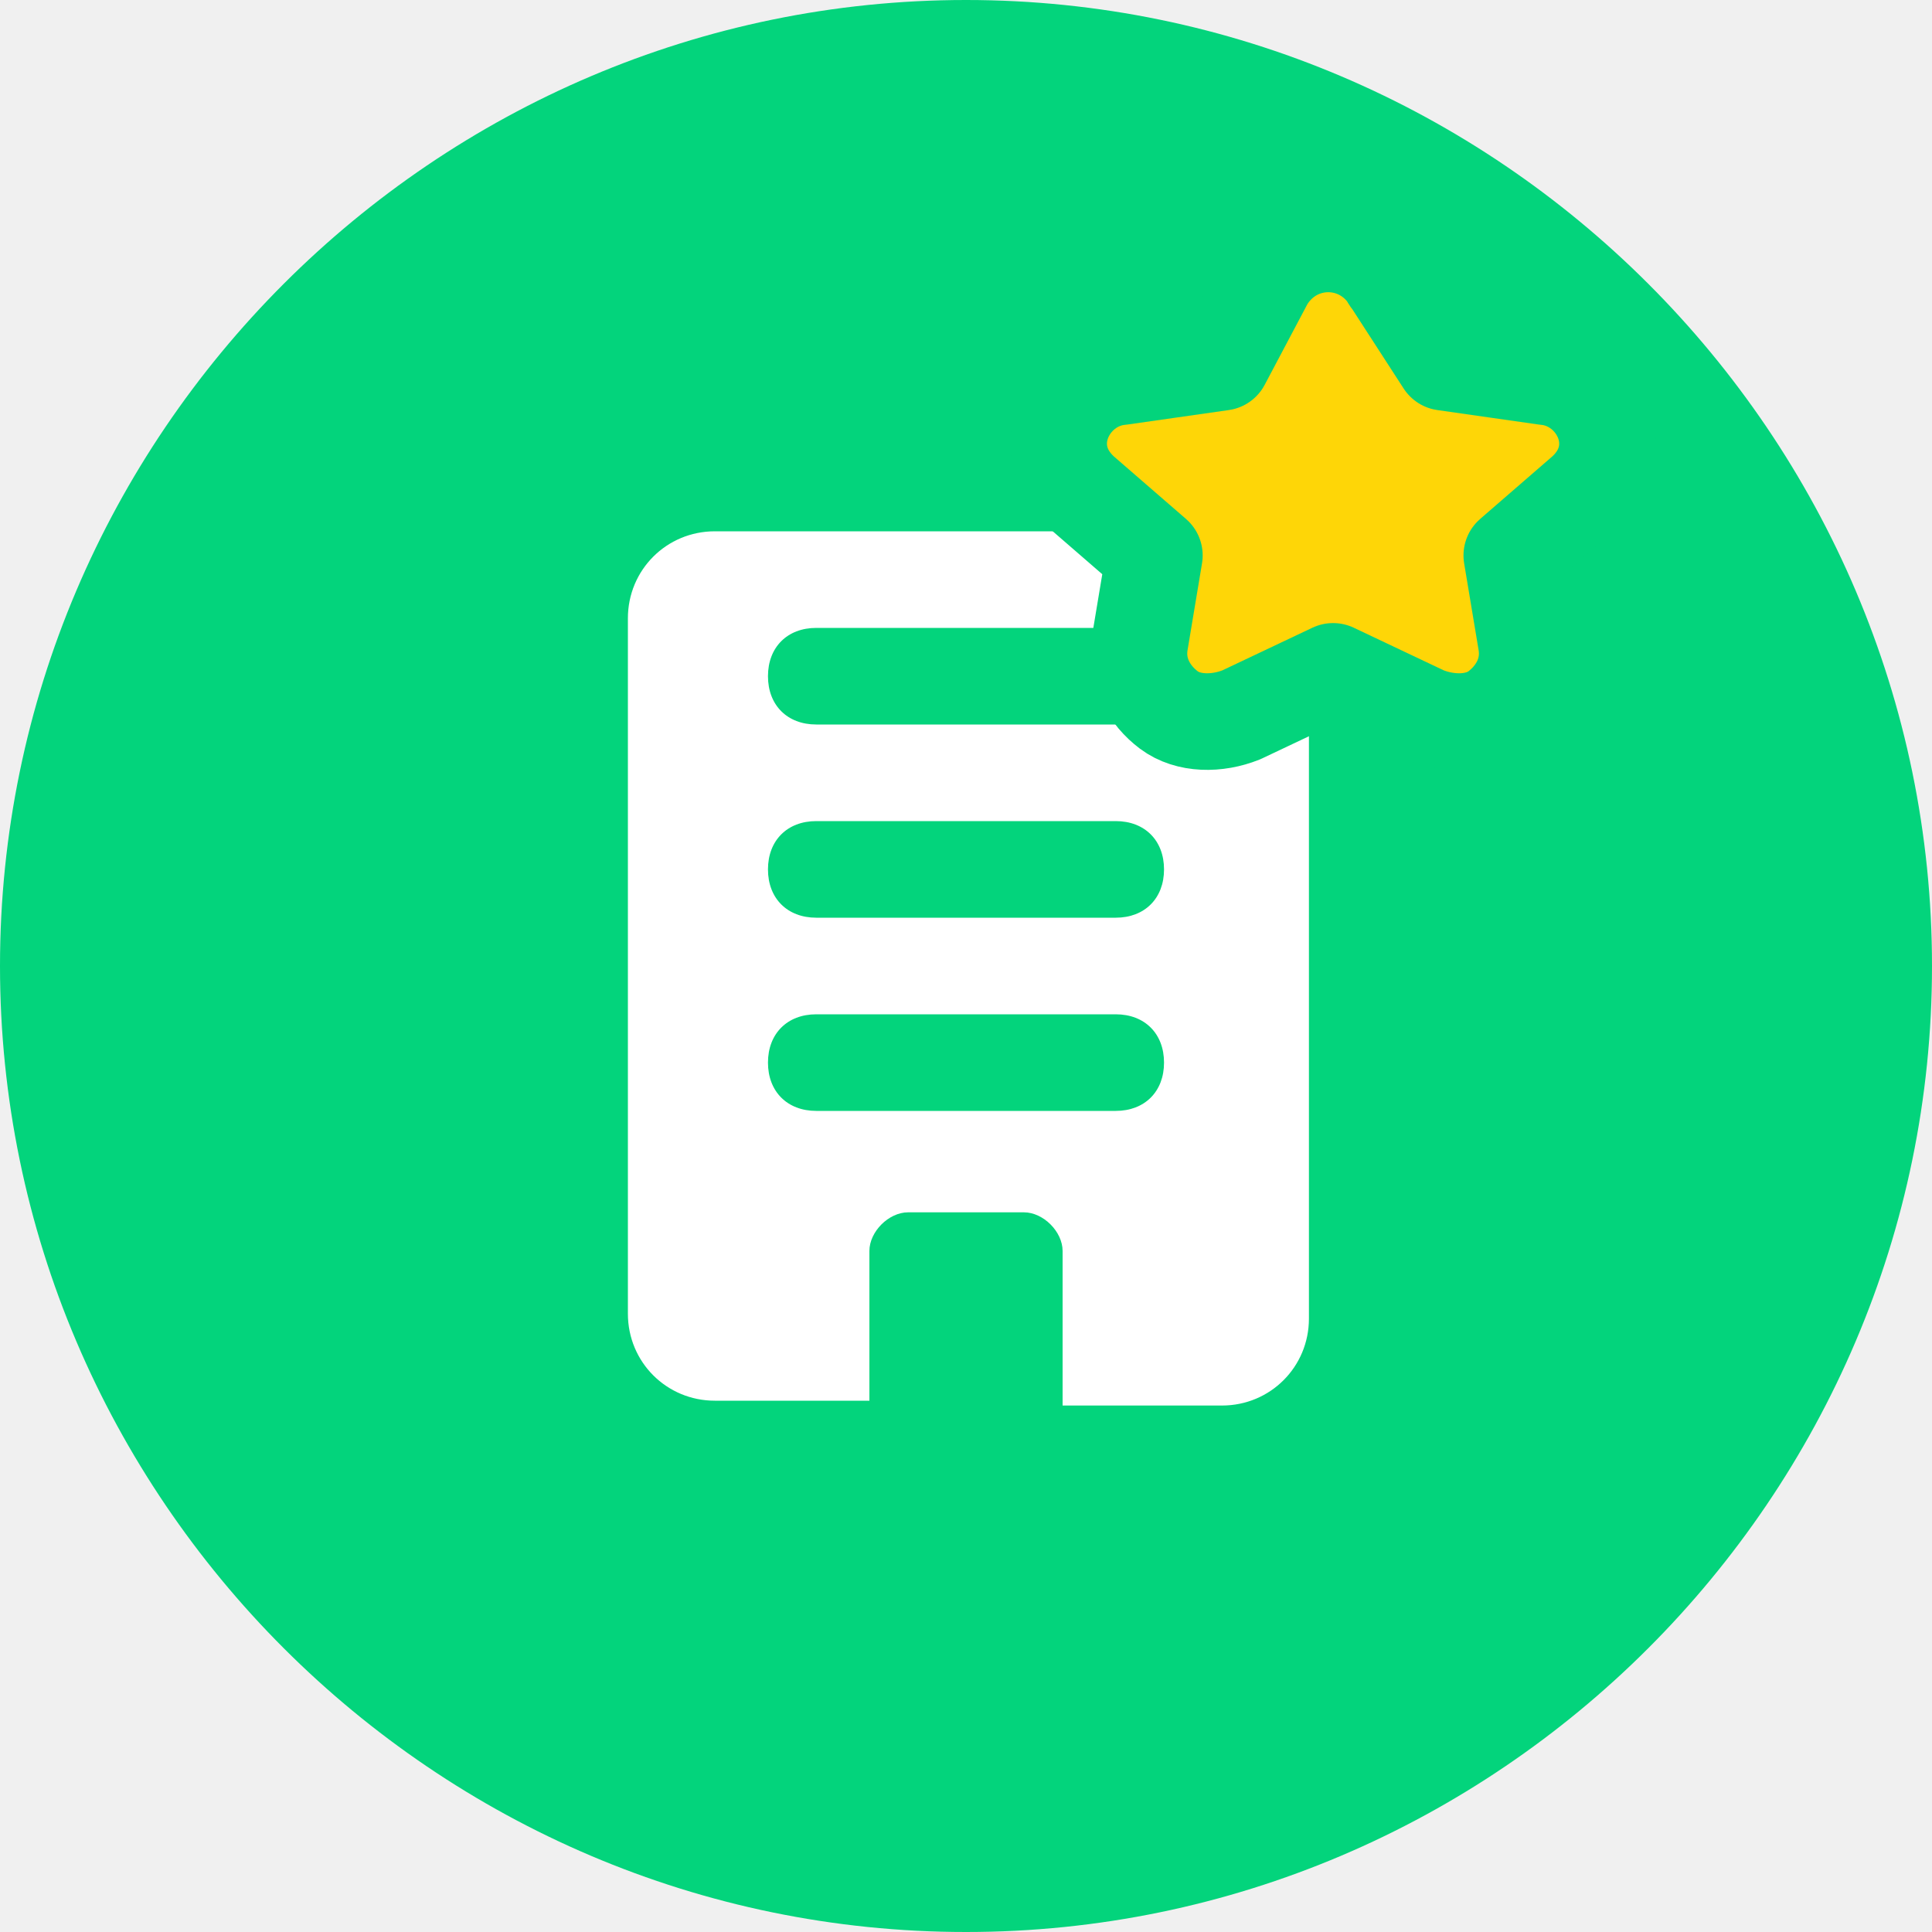
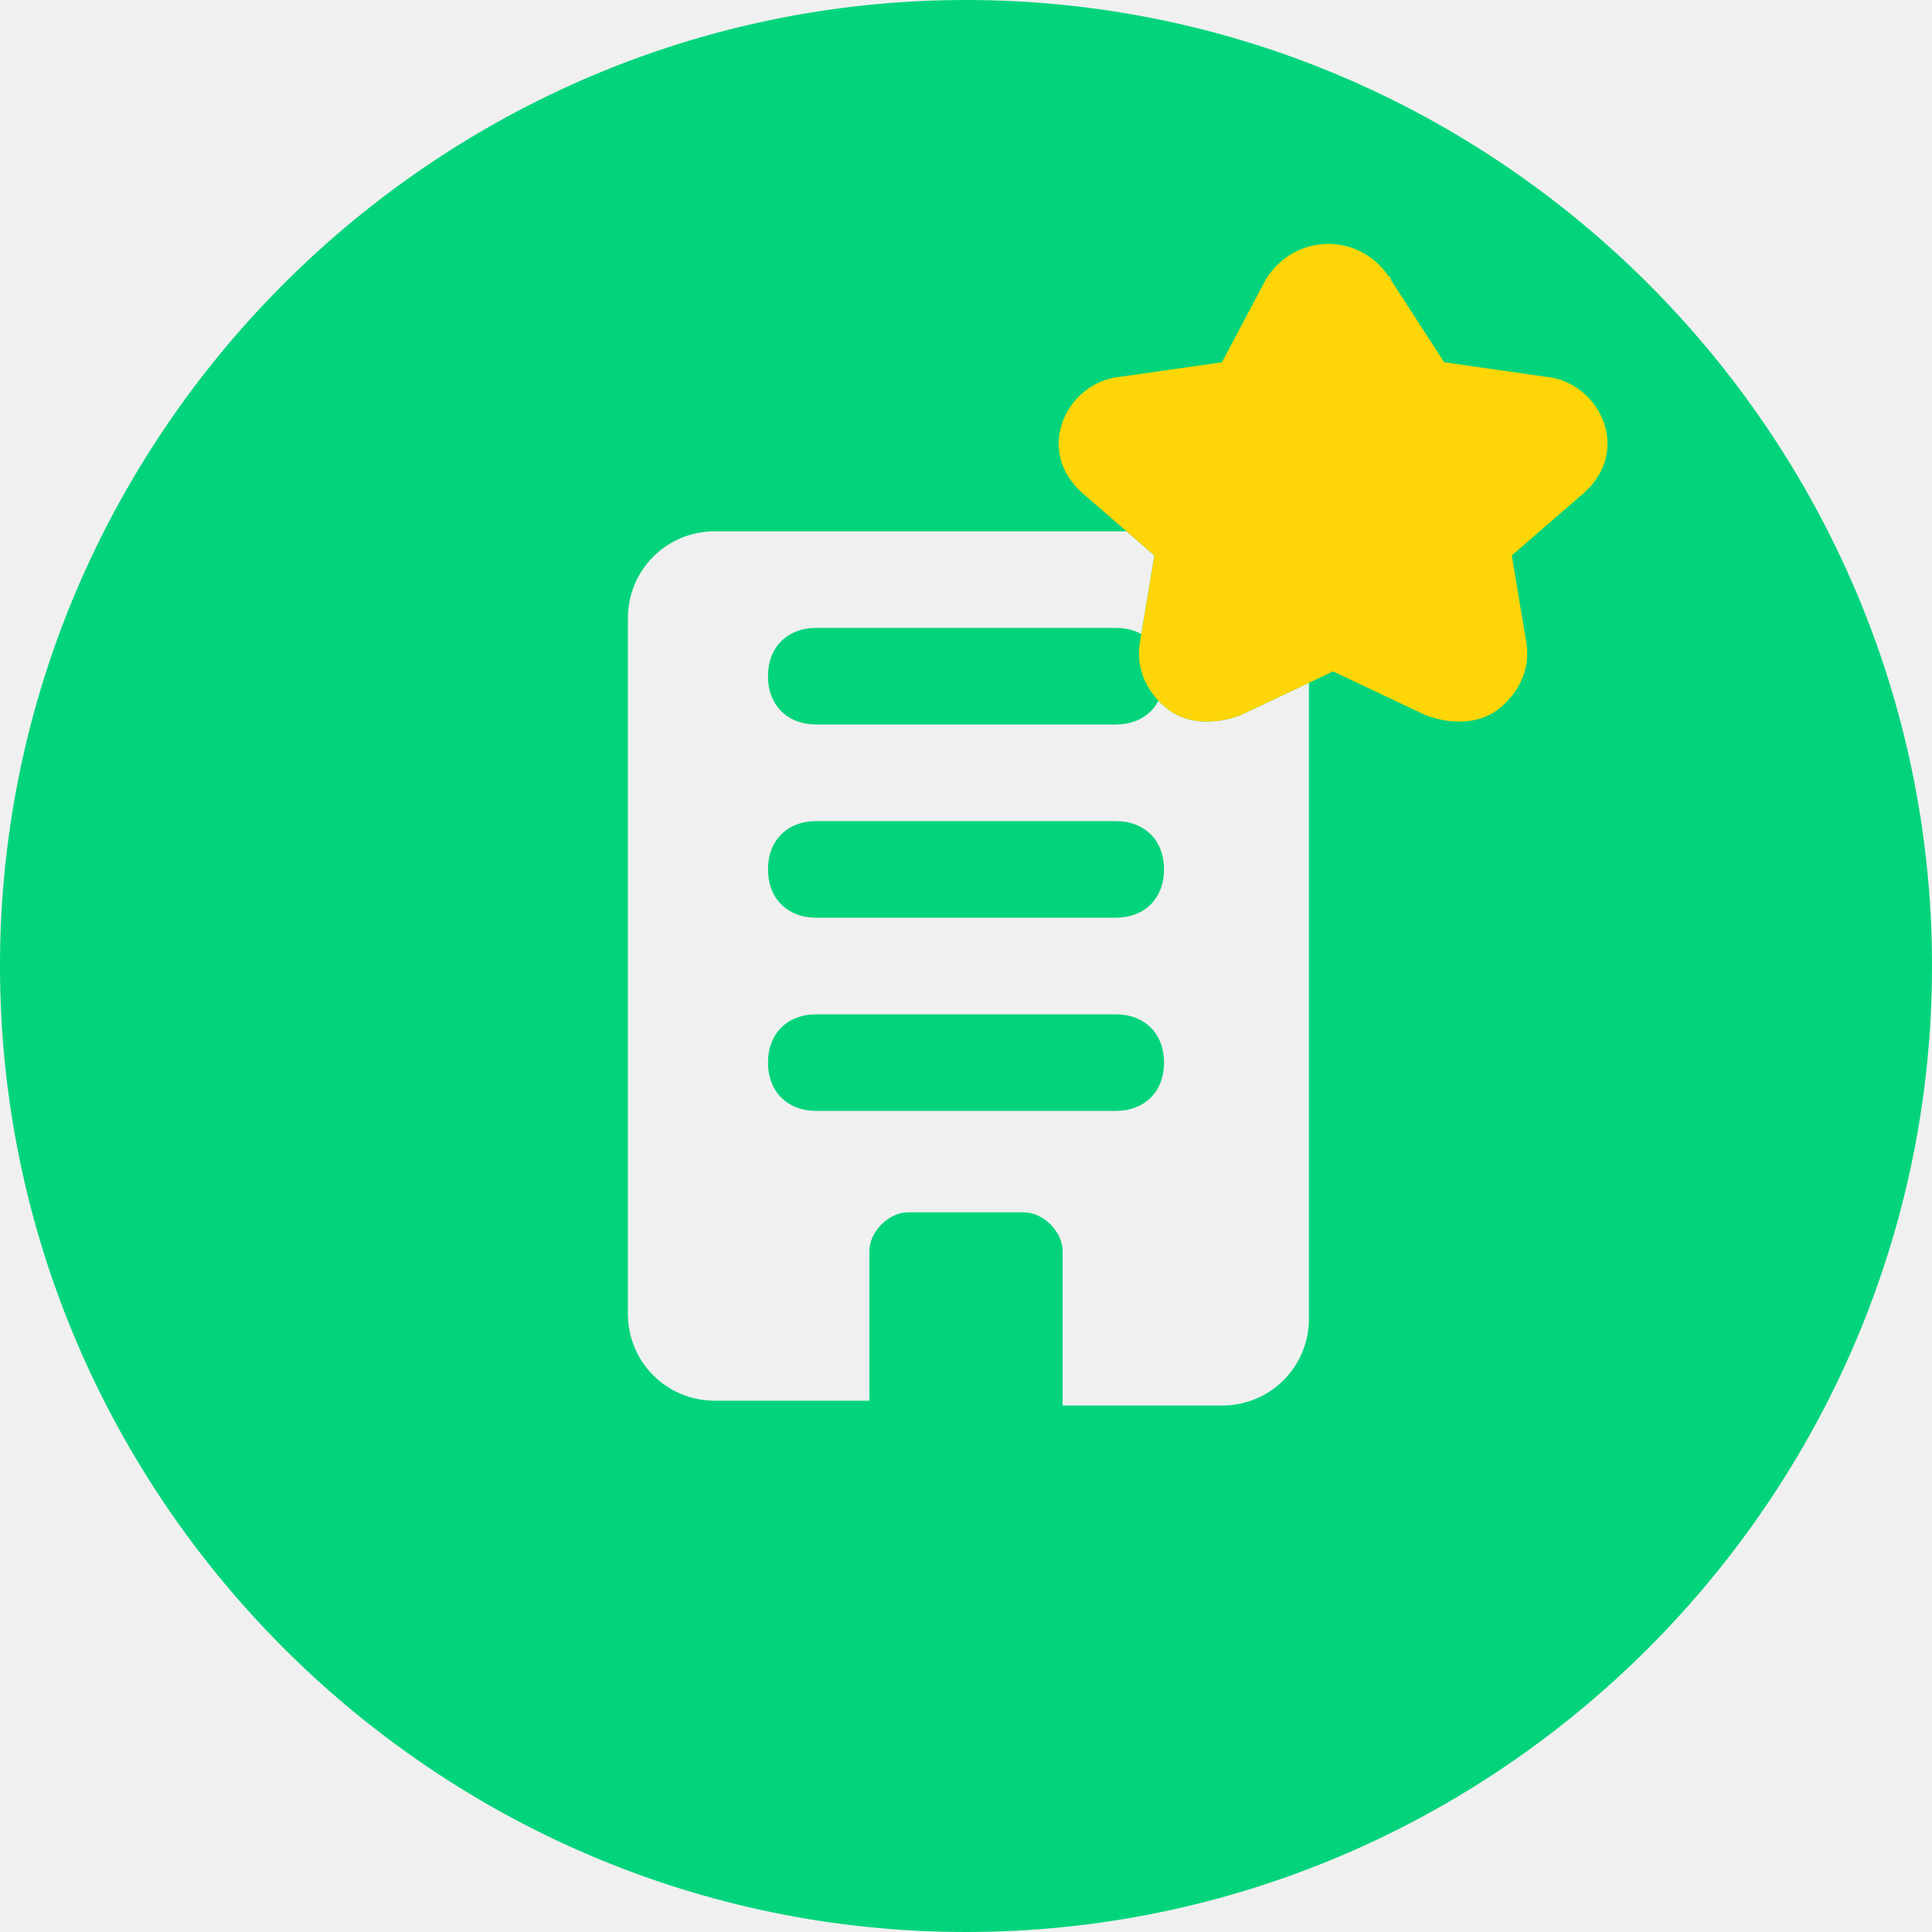
- <svg xmlns="http://www.w3.org/2000/svg" id="Layer_1" x="0" y="0" version="1.1" viewBox="0 0 40 40" style="enable-background:new 0 0 40 40" xml:space="preserve">
-   <style type="text/css">.st0{fill:#03d47c}.st1{fill-rule:evenodd;clip-rule:evenodd;fill:#fff}.st2{fill:#fed607;stroke:#03d47c;stroke-width:2;stroke-linecap:round;stroke-linejoin:round}</style>
-   <path d="M20,0L20,0c11,0,20,9,20,20l0,0c0,11-9,20-20,20l0,0C9,40,0,31,0,20l0,0C0,9,9,0,20,0z" class="st0" />
-   <path d="M13,12.8c0-1,0.8-1.8,1.8-1.8h10.5c1,0,1.8,0.8,1.8,1.8v14.5c0,1-0.8,1.8-1.8,1.8H22v-3.2 c0-0.4-0.4-0.8-0.8-0.8h-2.4c-0.4,0-0.8,0.4-0.8,0.8V29h-3.2c-1,0-1.8-0.8-1.8-1.8V12.8z M16.9,13c-0.6,0-1,0.4-1,1s0.4,1,1,1h6.2 c0.6,0,1-0.4,1-1s-0.4-1-1-1H16.9z M15.9,18c0-0.6,0.4-1,1-1h6.2c0.6,0,1,0.4,1,1s-0.4,1-1,1h-6.2C16.3,19,15.9,18.6,15.9,18z M16.9,21c-0.6,0-1,0.4-1,1s0.4,1,1,1h6.2c0.6,0,1-0.4,1-1s-0.4-1-1-1H16.9z" class="st1" />
-   <path d="M28.8,5.8C28.8,5.7,28.7,5.7,28.8,5.8c-0.6-1-2-1-2.6,0l0,0l0,0l-0.9,1.7l-2.1,0.3l0,0l0,0 c-1.1,0.1-1.8,1.5-0.8,2.4l0,0l1.5,1.3l-0.3,1.8v0c-0.1,0.6,0.2,1.1,0.6,1.4c0.4,0.3,1,0.3,1.5,0.1c0,0,0,0,0,0l1.9-0.9l1.9,0.9 c0,0,0,0,0,0c0,0,0,0,0,0c0.5,0.2,1.1,0.2,1.5-0.1c0.4-0.3,0.7-0.8,0.6-1.4v0l-0.3-1.8l1.5-1.3l0,0c1-0.9,0.3-2.3-0.8-2.4l0,0 l-2.1-0.3L28.8,5.8z" class="st2" />
+ <svg xmlns="http://www.w3.org/2000/svg" width="40" height="40" viewBox="0 0 40 40" fill="#03D47C">
+   <path fill-rule="evenodd" clip-rule="evenodd" d="M40 20C40 9 31 0 20 0C9 0 0 9 0 20C0 31 9 40 20 40C31 40 40 31 40 20ZM14.8 11C13.8 11 13 11.8 13 12.8V27.2C13 28.2 13.8 29 14.8 29H18V25.9C18 25.5 18.4 25.1 18.8 25.1H21.2C21.6 25.1 22 25.5 22 25.9V29.1H25.3C26.3 29.1 27.1 28.3 27.1 27.3V12.8C27.1 11.8 26.3 11 25.3 11H14.8ZM15.9 14C15.9 13.4 16.3 13 16.9 13H23.1C23.7 13 24.1 13.4 24.1 14C24.1 14.6 23.7 15 23.1 15H16.9C16.3 15 15.9 14.6 15.9 14ZM16.9 17C16.3 17 15.9 17.4 15.9 18C15.9 18.6 16.3 19 16.9 19H23.1C23.7 19 24.1 18.6 24.1 18C24.1 17.4 23.7 17 23.1 17H16.9ZM15.9 22C15.9 21.4 16.3 21 16.9 21H23.1C23.7 21 24.1 21.4 24.1 22C24.1 22.6 23.7 23 23.1 23H16.9C16.3 23 15.9 22.6 15.9 22Z" />
+   <path d="M28.8 5.8C28.7 5.7 28.8 5.7 28.8 5.8ZM28.8 5.8C28.2 4.8 26.8 4.8 26.2 5.8L25.3 7.5L23.2 7.8C22.1 7.9 21.4 9.3 22.4 10.2L23.9 11.5L23.6 13.3C23.5 13.9 23.8 14.4 24.2 14.7C24.6 15 25.2 15 25.7 14.8L27.6 13.9L29.5 14.8C30 15 30.6 15 31 14.7C31.4 14.4 31.7 13.9 31.6 13.3L31.3 11.5L32.8 10.2C33.8 9.3 33.1 7.9 32 7.8L29.9 7.5L28.8 5.8Z" stroke-linecap="round" stroke-linejoin="round" />
+   <path d="M28.8 5.8C28.8 5.7 28.7 5.7 28.8 5.8C28.2 4.8 26.8 4.8 26.2 5.8L25.3 7.5L23.2 7.8C22.1 7.9 21.4 9.3 22.4 10.2L23.9 11.5L23.6 13.3C23.5 13.9 23.8 14.4 24.2 14.7C24.6 15 25.2 15 25.7 14.8L27.6 13.9L29.5 14.8C30 15 30.6 15 31 14.7C31.4 14.4 31.7 13.9 31.6 13.3L31.3 11.5L32.8 10.2C33.8 9.3 33.1 7.9 32 7.8L29.9 7.5L28.8 5.8Z" fill="#FED607" />
</svg>
